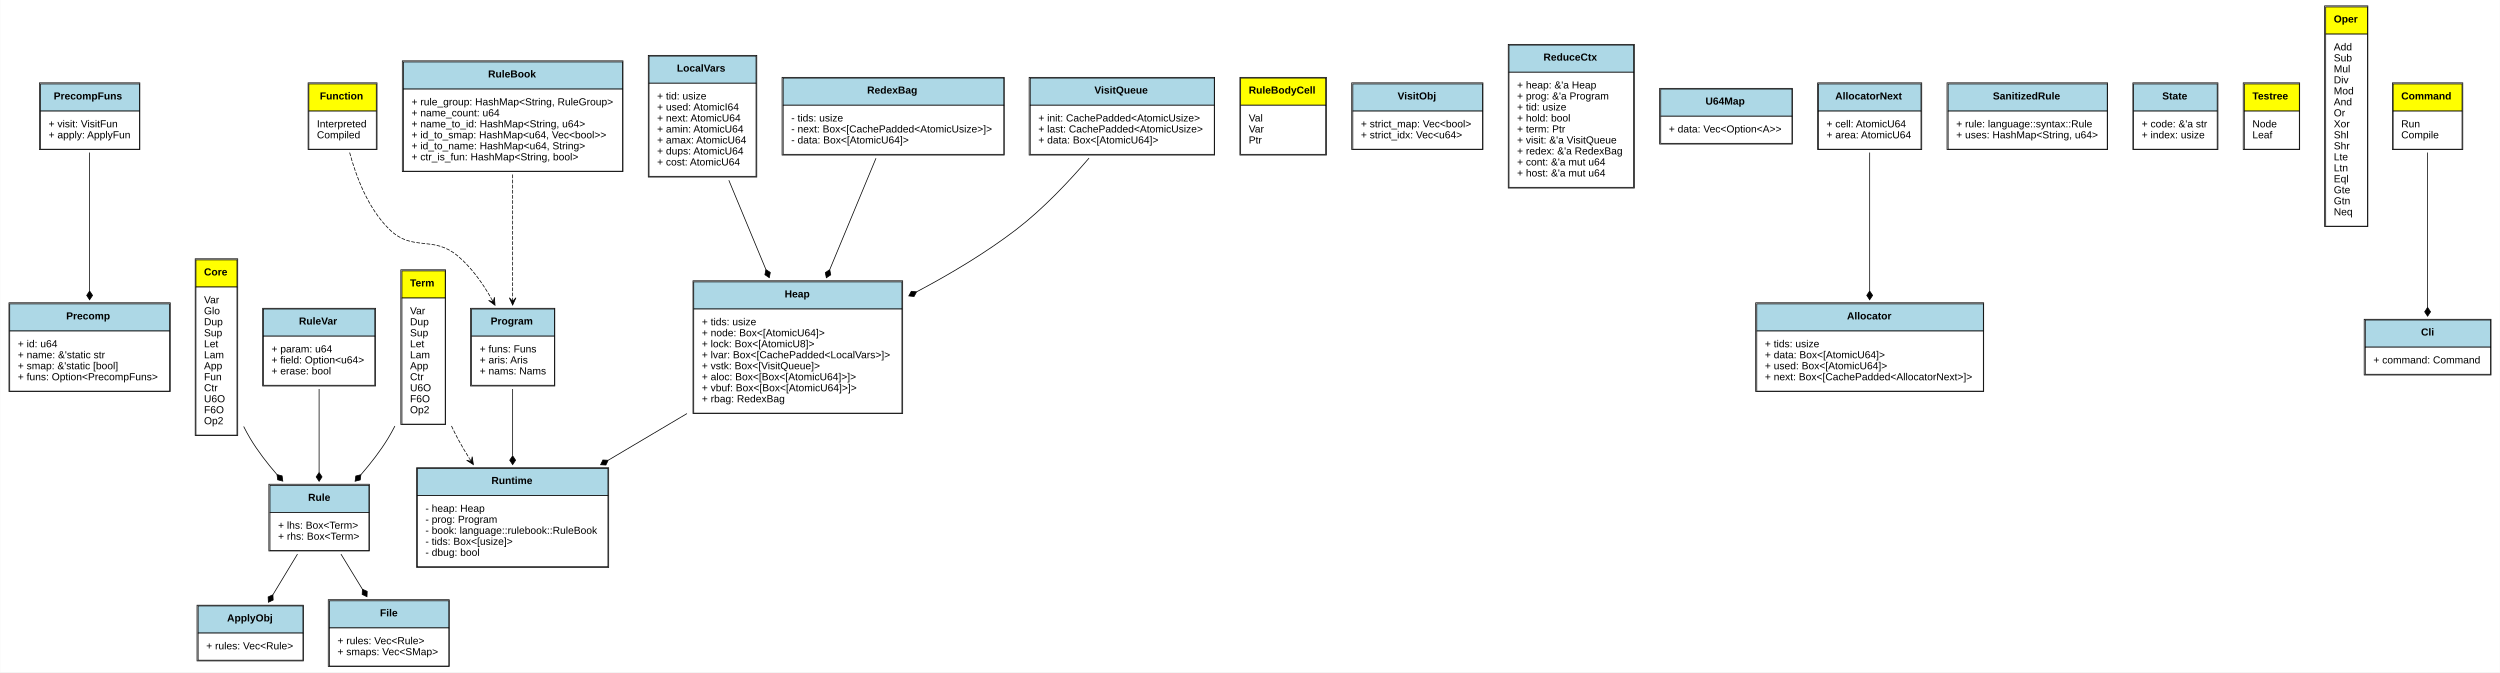
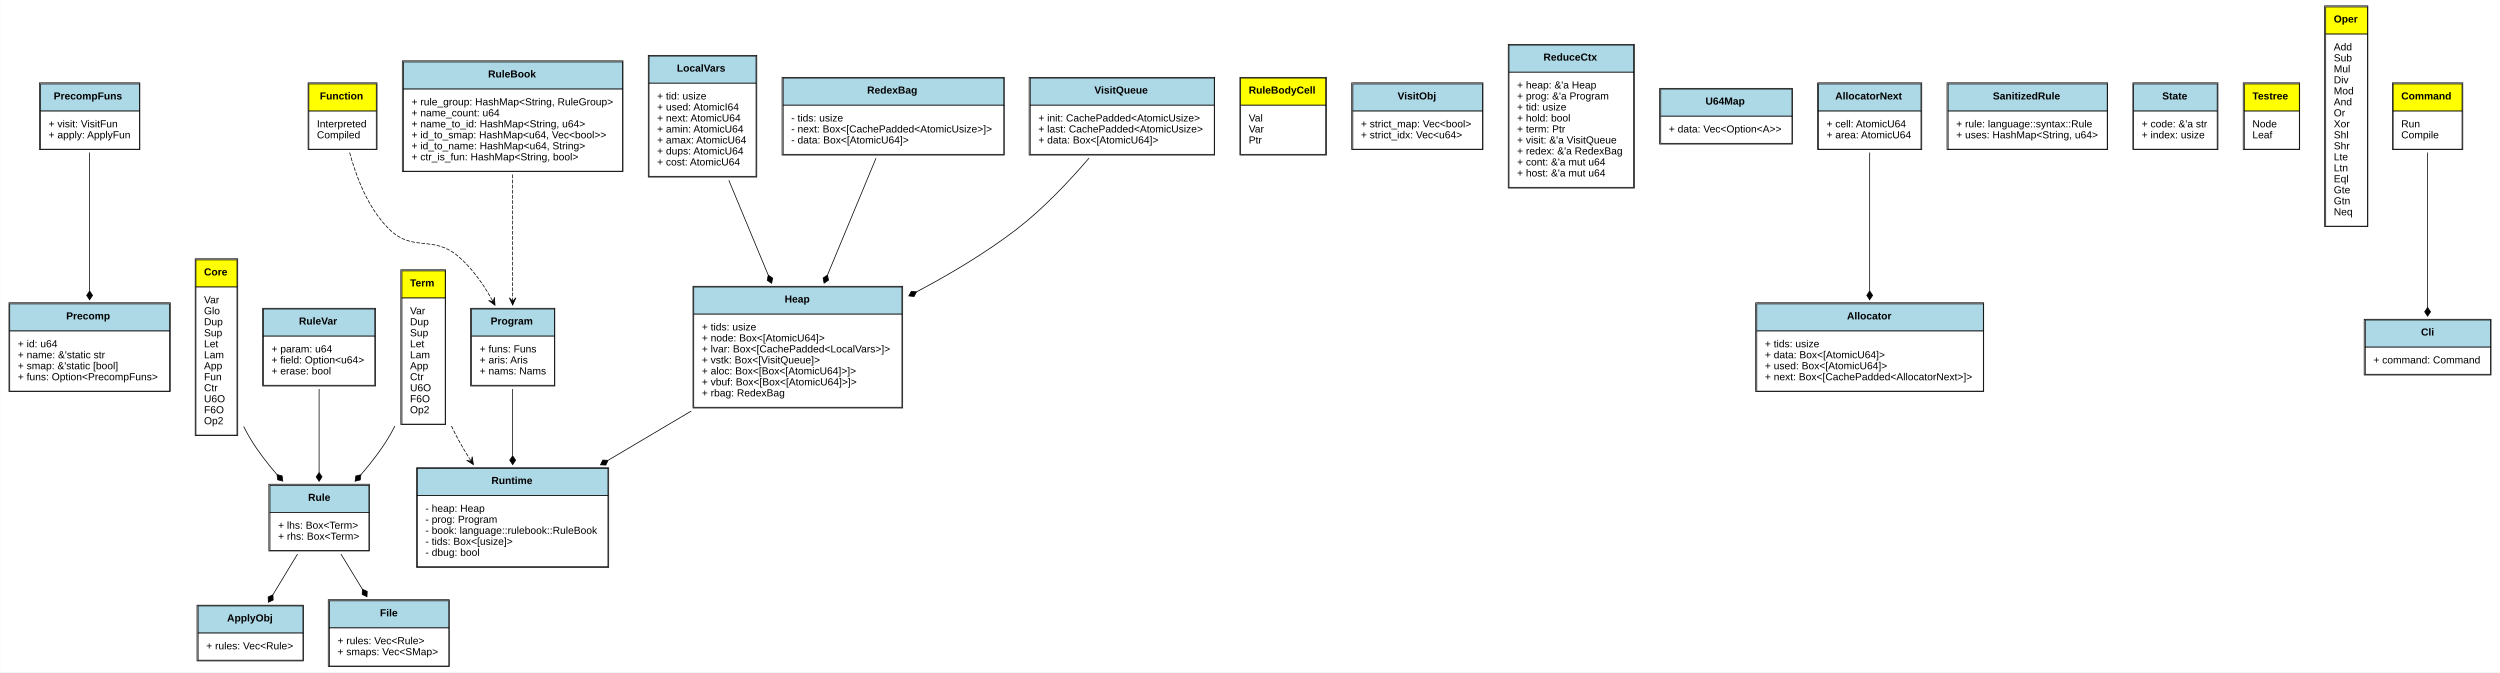
<svg xmlns="http://www.w3.org/2000/svg" xmlns:xlink="http://www.w3.org/1999/xlink" width="3410pt" height="917pt" viewBox="0.00 0.00 3409.50 917.00">
  <g id="graph0" class="graph" transform="scale(1 1) rotate(0) translate(4 913)">
    <polygon fill="white" stroke="none" points="-4,4 -4,-913 3405.5,-913 3405.5,4 -4,4" />
    <g id="node1" class="node">
      <g id="a_node1_0">
        <a xlink:href="https://github.com/Kindelia/HVM/blob/master/src/runtime/base/precomp.rs#:~:text=struct%20PrecompFuns" xlink:title="&lt;TABLE&gt;">
          <polygon fill="lightblue" stroke="none" points="51,-761.5 51,-798.5 186,-798.5 186,-761.5 51,-761.5" />
          <polygon fill="none" stroke="black" points="51,-761.5 51,-798.5 186,-798.5 186,-761.5 51,-761.5" />
          <text text-anchor="start" x="69" y="-777.3" font-family="Arial" font-weight="bold" font-size="14.00">PrecompFuns</text>
          <polygon fill="white" stroke="none" points="51,-709.5 51,-761.5 186,-761.5 186,-709.5 51,-709.5" />
          <polygon fill="none" stroke="black" points="51,-709.5 51,-761.5 186,-761.5 186,-709.5 51,-709.5" />
          <text text-anchor="start" x="62" y="-739.3" font-family="Arial" font-size="14.00">+ visit: VisitFun</text>
          <text text-anchor="start" x="62" y="-724.3" font-family="Arial" font-size="14.00">+ apply: ApplyFun</text>
          <polygon fill="none" stroke="black" points="49.5,-709 49.5,-800 186.5,-800 186.5,-709 49.5,-709" />
        </a>
      </g>
    </g>
    <g id="node2" class="node">
      <g id="a_node2_1">
        <a xlink:href="https://github.com/Kindelia/HVM/blob/master/src/runtime/base/precomp.rs#:~:text=struct%20Precomp" xlink:title="&lt;TABLE&gt;">
          <polygon fill="lightblue" stroke="none" points="9,-461.5 9,-498.5 227,-498.5 227,-461.5 9,-461.5" />
          <polygon fill="none" stroke="black" points="9,-461.5 9,-498.5 227,-498.5 227,-461.5 9,-461.5" />
          <text text-anchor="start" x="86" y="-477.3" font-family="Arial" font-weight="bold" font-size="14.00">Precomp</text>
          <polygon fill="white" stroke="none" points="9,-379.5 9,-461.5 227,-461.5 227,-379.5 9,-379.5" />
          <polygon fill="none" stroke="black" points="9,-379.5 9,-461.5 227,-461.5 227,-379.5 9,-379.5" />
          <text text-anchor="start" x="20" y="-439.3" font-family="Arial" font-size="14.00">+ id: u64</text>
          <text text-anchor="start" x="20" y="-424.3" font-family="Arial" font-size="14.00">+ name: &amp;'static str</text>
          <text text-anchor="start" x="20" y="-409.3" font-family="Arial" font-size="14.00">+ smap: &amp;'static [bool]</text>
          <text text-anchor="start" x="20" y="-394.3" font-family="Arial" font-size="14.00">+ funs: Option&lt;PrecompFuns&gt;</text>
          <polygon fill="none" stroke="black" points="8,-379 8,-500 228,-500 228,-379 8,-379" />
        </a>
      </g>
    </g>
    <g id="edge1" class="edge">
      <path fill="none" stroke="black" d="M118,-704.937C118,-654.52 118,-574.964 118,-516.27" />
      <polygon fill="black" stroke="black" points="118,-516.08 114,-510.08 118,-504.08 122,-510.08 118,-516.08" />
    </g>
    <g id="node3" class="node">
      <g id="a_node3_2">
        <a xlink:href="https://github.com/Kindelia/HVM/blob/master/src/runtime/base/program.rs#:~:text=enum%20Core" xlink:title="&lt;TABLE&gt;">
          <polygon fill="yellow" stroke="none" points="263,-521.5 263,-558.5 319,-558.5 319,-521.5 263,-521.5" />
          <polygon fill="none" stroke="black" points="263,-521.5 263,-558.5 319,-558.5 319,-521.5 263,-521.5" />
          <text text-anchor="start" x="274" y="-537.3" font-family="Arial" font-weight="bold" font-size="14.00">Core</text>
          <polygon fill="white" stroke="none" points="263,-319.5 263,-521.5 319,-521.5 319,-319.5 263,-319.5" />
          <polygon fill="none" stroke="black" points="263,-319.5 263,-521.5 319,-521.5 319,-319.5 263,-319.5" />
          <text text-anchor="start" x="274" y="-499.3" font-family="Arial" font-size="14.00">Var</text>
          <text text-anchor="start" x="274" y="-484.3" font-family="Arial" font-size="14.00">Glo</text>
          <text text-anchor="start" x="274" y="-469.3" font-family="Arial" font-size="14.00">Dup</text>
          <text text-anchor="start" x="274" y="-454.3" font-family="Arial" font-size="14.00">Sup</text>
          <text text-anchor="start" x="274" y="-439.3" font-family="Arial" font-size="14.00">Let</text>
          <text text-anchor="start" x="274" y="-424.3" font-family="Arial" font-size="14.00">Lam</text>
          <text text-anchor="start" x="274" y="-409.3" font-family="Arial" font-size="14.00">App</text>
          <text text-anchor="start" x="274" y="-394.3" font-family="Arial" font-size="14.00">Fun</text>
          <text text-anchor="start" x="274" y="-379.3" font-family="Arial" font-size="14.00">Ctr</text>
          <text text-anchor="start" x="274" y="-364.3" font-family="Arial" font-size="14.00">U6O</text>
          <text text-anchor="start" x="274" y="-349.3" font-family="Arial" font-size="14.00">F6O</text>
          <text text-anchor="start" x="274" y="-334.3" font-family="Arial" font-size="14.00">Op2</text>
          <polygon fill="none" stroke="black" points="262,-319 262,-560 320,-560 320,-319 262,-319" />
        </a>
      </g>
    </g>
    <g id="node4" class="node">
      <g id="a_node4_3">
        <a xlink:href="https://github.com/Kindelia/HVM/blob/master/src/language/syntax.rs#:~:text=struct%20Rule" xlink:title="&lt;TABLE&gt;">
          <polygon fill="lightblue" stroke="none" points="364,-214 364,-251 499,-251 499,-214 364,-214" />
          <polygon fill="none" stroke="black" points="364,-214 364,-251 499,-251 499,-214 364,-214" />
          <text text-anchor="start" x="416" y="-229.8" font-family="Arial" font-weight="bold" font-size="14.00">Rule</text>
          <polygon fill="white" stroke="none" points="364,-162 364,-214 499,-214 499,-162 364,-162" />
          <polygon fill="none" stroke="black" points="364,-162 364,-214 499,-214 499,-162 364,-162" />
          <text text-anchor="start" x="375" y="-191.8" font-family="Arial" font-size="14.00">+ lhs: Box&lt;Term&gt;</text>
          <text text-anchor="start" x="375" y="-176.8" font-family="Arial" font-size="14.00">+ rhs: Box&lt;Term&gt;</text>
          <polygon fill="none" stroke="black" points="362.5,-161.5 362.5,-252.5 499.5,-252.5 499.5,-161.5 362.5,-161.5" />
        </a>
      </g>
    </g>
    <g id="edge2" class="edge">
      <path fill="none" stroke="black" d="M328.124,-331.245C330.93,-325.655 333.89,-320.205 337,-315 347.19,-297.95 360.24,-281.065 373.352,-265.92" />
      <polygon fill="black" stroke="black" points="373.539,-265.709 374.526,-258.566 381.499,-256.729 380.512,-263.873 373.539,-265.709" />
    </g>
    <g id="node8" class="node">
      <g id="a_node8_4">
        <a xlink:href="https://github.com/Kindelia/HVM/blob/master/src/runtime/base/program.rs#:~:text=struct%20ApplyObj" xlink:title="&lt;TABLE&gt;">
          <polygon fill="lightblue" stroke="none" points="266,-49.5 266,-86.5 409,-86.5 409,-49.5 266,-49.5" />
          <polygon fill="none" stroke="black" points="266,-49.5 266,-86.5 409,-86.5 409,-49.5 266,-49.5" />
          <text text-anchor="start" x="305.5" y="-65.3" font-family="Arial" font-weight="bold" font-size="14.00">ApplyObj</text>
          <polygon fill="white" stroke="none" points="266,-12.5 266,-49.5 409,-49.5 409,-12.5 266,-12.5" />
          <polygon fill="none" stroke="black" points="266,-12.5 266,-49.5 409,-49.5 409,-12.5 266,-12.5" />
          <text text-anchor="start" x="277" y="-27.3" font-family="Arial" font-size="14.00">+ rules: Vec&lt;Rule&gt;</text>
          <polygon fill="none" stroke="black" points="264.5,-11.5 264.5,-87.5 409.5,-87.5 409.5,-11.5 264.5,-11.5" />
        </a>
      </g>
    </g>
    <g id="edge3" class="edge">
      <path fill="none" stroke="black" d="M401.516,-157.225C390.899,-139.662 378.89,-119.796 368.136,-102.007" />
      <polygon fill="black" stroke="black" points="368.007,-101.793 361.48,-98.728 361.799,-91.523 368.326,-94.589 368.007,-101.793" />
    </g>
    <g id="node26" class="node">
      <g id="a_node26_5">
        <a xlink:href="https://github.com/Kindelia/HVM/blob/master/src/language/syntax.rs#:~:text=struct%20File" xlink:title="&lt;TABLE&gt;">
          <polygon fill="lightblue" stroke="none" points="445,-56.5 445,-93.5 608,-93.5 608,-56.5 445,-56.5" />
          <polygon fill="none" stroke="black" points="445,-56.5 445,-93.5 608,-93.5 608,-56.5 445,-56.5" />
          <text text-anchor="start" x="514" y="-72.3" font-family="Arial" font-weight="bold" font-size="14.00">File</text>
          <polygon fill="white" stroke="none" points="445,-4.5 445,-56.5 608,-56.5 608,-4.5 445,-4.5" />
          <polygon fill="none" stroke="black" points="445,-4.5 445,-56.5 608,-56.5 608,-4.5 445,-4.5" />
          <text text-anchor="start" x="456" y="-34.3" font-family="Arial" font-size="14.00">+ rules: Vec&lt;Rule&gt;</text>
          <text text-anchor="start" x="456" y="-19.3" font-family="Arial" font-size="14.00">+ smaps: Vec&lt;SMap&gt;</text>
          <polygon fill="none" stroke="black" points="443.5,-4 443.5,-95 608.5,-95 608.5,-4 443.5,-4" />
        </a>
      </g>
    </g>
    <g id="edge4" class="edge">
      <path fill="none" stroke="black" d="M460.798,-157.225C469.994,-142.173 480.223,-125.429 489.801,-109.751" />
      <polygon fill="black" stroke="black" points="490.052,-109.342 489.766,-102.136 496.308,-99.102 496.593,-106.307 490.052,-109.342" />
    </g>
    <g id="node5" class="node">
      <g id="a_node5_6">
        <a xlink:href="https://github.com/Kindelia/HVM/blob/master/src/runtime/base/program.rs#:~:text=struct%20RuleVar" xlink:title="&lt;TABLE&gt;">
          <polygon fill="lightblue" stroke="none" points="355,-454.5 355,-491.5 507,-491.5 507,-454.5 355,-454.5" />
          <polygon fill="none" stroke="black" points="355,-454.5 355,-491.5 507,-491.5 507,-454.5 355,-454.5" />
          <text text-anchor="start" x="403.5" y="-470.3" font-family="Arial" font-weight="bold" font-size="14.00">RuleVar</text>
          <polygon fill="white" stroke="none" points="355,-387.5 355,-454.5 507,-454.5 507,-387.5 355,-387.5" />
          <polygon fill="none" stroke="black" points="355,-387.5 355,-454.5 507,-454.5 507,-387.5 355,-387.5" />
          <text text-anchor="start" x="366" y="-432.3" font-family="Arial" font-size="14.00">+ param: u64</text>
          <text text-anchor="start" x="366" y="-417.3" font-family="Arial" font-size="14.00">+ field: Option&lt;u64&gt;</text>
          <text text-anchor="start" x="366" y="-402.3" font-family="Arial" font-size="14.00">+ erase: bool</text>
          <polygon fill="none" stroke="black" points="354,-386.5 354,-492.5 508,-492.5 508,-386.5 354,-386.5" />
        </a>
      </g>
    </g>
    <g id="edge5" class="edge">
      <path fill="none" stroke="black" d="M431,-382.408C431,-347.958 431,-303.833 431,-268.585" />
      <polygon fill="black" stroke="black" points="431,-268.519 427,-262.519 431,-256.519 435,-262.518 431,-268.519" />
    </g>
    <g id="node6" class="node">
      <g id="a_node6_7">
        <a xlink:href="https://github.com/Kindelia/HVM/blob/master/src/runtime/base/program.rs#:~:text=enum%20RuleBodyCell" xlink:title="&lt;TABLE&gt;">
          <polygon fill="yellow" stroke="none" points="1688,-769.5 1688,-806.5 1804,-806.5 1804,-769.5 1688,-769.5" />
          <polygon fill="none" stroke="black" points="1688,-769.5 1688,-806.5 1804,-806.5 1804,-769.5 1688,-769.5" />
          <text text-anchor="start" x="1699" y="-785.3" font-family="Arial" font-weight="bold" font-size="14.00">RuleBodyCell</text>
          <polygon fill="white" stroke="none" points="1688,-702.5 1688,-769.5 1804,-769.5 1804,-702.5 1688,-702.5" />
          <polygon fill="none" stroke="black" points="1688,-702.5 1688,-769.5 1804,-769.5 1804,-702.5 1688,-702.5" />
          <text text-anchor="start" x="1699" y="-747.3" font-family="Arial" font-size="14.00">Val</text>
          <text text-anchor="start" x="1699" y="-732.3" font-family="Arial" font-size="14.00">Var</text>
          <text text-anchor="start" x="1699" y="-717.3" font-family="Arial" font-size="14.00">Ptr</text>
          <polygon fill="none" stroke="black" points="1687,-701.5 1687,-807.5 1805,-807.5 1805,-701.5 1687,-701.5" />
        </a>
      </g>
    </g>
    <g id="node7" class="node">
      <g id="a_node7_8">
        <a xlink:href="https://github.com/Kindelia/HVM/blob/master/src/runtime/base/program.rs#:~:text=struct%20VisitObj" xlink:title="&lt;TABLE&gt;">
          <polygon fill="lightblue" stroke="none" points="1841,-761.5 1841,-798.5 2018,-798.5 2018,-761.5 1841,-761.5" />
          <polygon fill="none" stroke="black" points="1841,-761.5 1841,-798.5 2018,-798.5 2018,-761.5 1841,-761.5" />
          <text text-anchor="start" x="1902" y="-777.3" font-family="Arial" font-weight="bold" font-size="14.00">VisitObj</text>
          <polygon fill="white" stroke="none" points="1841,-709.5 1841,-761.5 2018,-761.5 2018,-709.5 1841,-709.5" />
          <polygon fill="none" stroke="black" points="1841,-709.5 1841,-761.5 2018,-761.5 2018,-709.5 1841,-709.5" />
          <text text-anchor="start" x="1852" y="-739.3" font-family="Arial" font-size="14.00">+ strict_map: Vec&lt;bool&gt;</text>
          <text text-anchor="start" x="1852" y="-724.3" font-family="Arial" font-size="14.00">+ strict_idx: Vec&lt;u64&gt;</text>
          <polygon fill="none" stroke="black" points="1839.5,-709 1839.5,-800 2018.5,-800 2018.5,-709 1839.5,-709" />
        </a>
      </g>
    </g>
    <g id="node9" class="node">
      <g id="a_node9_9">
        <a xlink:href="https://github.com/Kindelia/HVM/blob/master/src/runtime/base/program.rs#:~:text=enum%20Function" xlink:title="&lt;TABLE&gt;">
          <polygon fill="yellow" stroke="none" points="417,-761.5 417,-798.5 509,-798.5 509,-761.5 417,-761.5" />
          <polygon fill="none" stroke="black" points="417,-761.5 417,-798.5 509,-798.5 509,-761.5 417,-761.5" />
          <text text-anchor="start" x="432" y="-777.3" font-family="Arial" font-weight="bold" font-size="14.00">Function</text>
          <polygon fill="white" stroke="none" points="417,-709.5 417,-761.5 509,-761.5 509,-709.5 417,-709.5" />
          <polygon fill="none" stroke="black" points="417,-709.5 417,-761.5 509,-761.5 509,-709.5 417,-709.5" />
          <text text-anchor="start" x="428" y="-739.3" font-family="Arial" font-size="14.00">Interpreted</text>
          <text text-anchor="start" x="428" y="-724.3" font-family="Arial" font-size="14.00">Compiled</text>
          <polygon fill="none" stroke="black" points="416,-709 416,-800 510,-800 510,-709 416,-709" />
        </a>
      </g>
    </g>
    <g id="node10" class="node">
      <g id="a_node10_10">
        <a xlink:href="https://github.com/Kindelia/HVM/blob/master/src/runtime/base/program.rs#:~:text=struct%20Program" xlink:title="&lt;TABLE&gt;">
          <polygon fill="lightblue" stroke="none" points="639,-454.5 639,-491.5 752,-491.5 752,-454.5 639,-454.5" />
          <polygon fill="none" stroke="black" points="639,-454.5 639,-491.5 752,-491.5 752,-454.5 639,-454.5" />
          <text text-anchor="start" x="665" y="-470.3" font-family="Arial" font-weight="bold" font-size="14.00">Program</text>
          <polygon fill="white" stroke="none" points="639,-387.5 639,-454.5 752,-454.5 752,-387.5 639,-387.5" />
          <polygon fill="none" stroke="black" points="639,-387.5 639,-454.5 752,-454.5 752,-387.5 639,-387.5" />
          <text text-anchor="start" x="650" y="-432.3" font-family="Arial" font-size="14.00">+ funs: Funs</text>
          <text text-anchor="start" x="650" y="-417.3" font-family="Arial" font-size="14.00">+ aris: Aris</text>
          <text text-anchor="start" x="650" y="-402.3" font-family="Arial" font-size="14.00">+ nams: Nams</text>
          <polygon fill="none" stroke="black" points="637.5,-386.5 637.5,-492.5 752.5,-492.5 752.5,-386.5 637.5,-386.5" />
        </a>
      </g>
    </g>
    <g id="edge6" class="edge">
      <path fill="none" stroke="black" stroke-dasharray="5,2" d="M472.683,-704.89C481.626,-671.476 498.053,-628.213 527,-600 558.74,-569.065 586.02,-592.457 620,-564 638.847,-548.216 654.255,-526.418 666.095,-505.524" />
      <polygon fill="black" stroke="black" points="670.951,-496.645 670.101,-507.578 668.552,-501.032 666.153,-505.419 666.153,-505.419 666.153,-505.419 668.552,-501.032 662.205,-503.26 670.951,-496.645 670.951,-496.645" />
    </g>
    <g id="node19" class="node">
      <g id="a_node19_11">
        <a xlink:href="https://github.com/Kindelia/HVM/blob/master/src/runtime/mod.rs#:~:text=struct%20Runtime" xlink:title="&lt;TABLE&gt;">
          <polygon fill="lightblue" stroke="none" points="565,-237 565,-274 825,-274 825,-237 565,-237" />
          <polygon fill="none" stroke="black" points="565,-237 565,-274 825,-274 825,-237 565,-237" />
          <text text-anchor="start" x="666" y="-252.8" font-family="Arial" font-weight="bold" font-size="14.00">Runtime</text>
          <polygon fill="white" stroke="none" points="565,-140 565,-237 825,-237 825,-140 565,-140" />
          <polygon fill="none" stroke="black" points="565,-140 565,-237 825,-237 825,-140 565,-140" />
          <text text-anchor="start" x="576" y="-214.8" font-family="Arial" font-size="14.00">- heap: Heap</text>
          <text text-anchor="start" x="576" y="-199.8" font-family="Arial" font-size="14.00">- prog: Program</text>
          <text text-anchor="start" x="576" y="-184.8" font-family="Arial" font-size="14.00">- book: language::rulebook::RuleBook</text>
          <text text-anchor="start" x="576" y="-169.8" font-family="Arial" font-size="14.00">- tids: Box&lt;[usize]&gt;</text>
          <text text-anchor="start" x="576" y="-154.8" font-family="Arial" font-size="14.00">- dbug: bool</text>
          <polygon fill="none" stroke="black" points="564,-139 564,-275 826,-275 826,-139 564,-139" />
        </a>
      </g>
    </g>
    <g id="edge7" class="edge">
      <path fill="none" stroke="black" d="M695,-382.408C695,-355.119 695,-321.758 695,-291.548" />
      <polygon fill="black" stroke="black" points="695,-291.265 691,-285.265 695,-279.265 699,-285.265 695,-291.265" />
    </g>
    <g id="node11" class="node">
      <g id="a_node11_12">
        <a xlink:href="https://github.com/Kindelia/HVM/blob/master/src/runtime/base/reducer.rs#:~:text=struct%20ReduceCtx" xlink:title="&lt;TABLE&gt;">
          <polygon fill="lightblue" stroke="none" points="2054,-814.5 2054,-851.5 2224,-851.5 2224,-814.5 2054,-814.5" />
          <polygon fill="none" stroke="black" points="2054,-814.5 2054,-851.5 2224,-851.5 2224,-814.5 2054,-814.5" />
          <text text-anchor="start" x="2101" y="-830.3" font-family="Arial" font-weight="bold" font-size="14.00">ReduceCtx</text>
          <polygon fill="white" stroke="none" points="2054,-657.5 2054,-814.5 2224,-814.5 2224,-657.5 2054,-657.5" />
          <polygon fill="none" stroke="black" points="2054,-657.5 2054,-814.5 2224,-814.5 2224,-657.5 2054,-657.5" />
          <text text-anchor="start" x="2065" y="-792.3" font-family="Arial" font-size="14.00">+ heap: &amp;'a Heap</text>
          <text text-anchor="start" x="2065" y="-777.3" font-family="Arial" font-size="14.00">+ prog: &amp;'a Program</text>
          <text text-anchor="start" x="2065" y="-762.3" font-family="Arial" font-size="14.00">+ tid: usize</text>
          <text text-anchor="start" x="2065" y="-747.3" font-family="Arial" font-size="14.00">+ hold: bool</text>
          <text text-anchor="start" x="2065" y="-732.3" font-family="Arial" font-size="14.00">+ term: Ptr</text>
          <text text-anchor="start" x="2065" y="-717.3" font-family="Arial" font-size="14.00">+ visit: &amp;'a VisitQueue</text>
          <text text-anchor="start" x="2065" y="-702.3" font-family="Arial" font-size="14.00">+ redex: &amp;'a RedexBag</text>
          <text text-anchor="start" x="2065" y="-687.3" font-family="Arial" font-size="14.00">+ cont: &amp;'a mut u64</text>
          <text text-anchor="start" x="2065" y="-672.3" font-family="Arial" font-size="14.00">+ host: &amp;'a mut u64</text>
          <polygon fill="none" stroke="black" points="2053,-656.5 2053,-852.5 2225,-852.5 2225,-656.5 2053,-656.5" />
        </a>
      </g>
    </g>
    <g id="node12" class="node">
      <g id="a_node12_13">
        <a xlink:href="https://github.com/Kindelia/HVM/blob/master/src/runtime/base/memory.rs#:~:text=struct%20LocalVars" xlink:title="&lt;TABLE&gt;">
          <polygon fill="lightblue" stroke="none" points="881,-799.5 881,-836.5 1027,-836.5 1027,-799.5 881,-799.5" />
          <polygon fill="none" stroke="black" points="881,-799.5 881,-836.5 1027,-836.5 1027,-799.5 881,-799.5" />
          <text text-anchor="start" x="919" y="-815.3" font-family="Arial" font-weight="bold" font-size="14.00">LocalVars</text>
          <polygon fill="white" stroke="none" points="881,-672.5 881,-799.5 1027,-799.5 1027,-672.5 881,-672.5" />
          <polygon fill="none" stroke="black" points="881,-672.5 881,-799.5 1027,-799.5 1027,-672.5 881,-672.5" />
          <text text-anchor="start" x="892" y="-777.3" font-family="Arial" font-size="14.00">+ tid: usize</text>
          <text text-anchor="start" x="892" y="-762.3" font-family="Arial" font-size="14.00">+ used: AtomicI64</text>
          <text text-anchor="start" x="892" y="-747.3" font-family="Arial" font-size="14.00">+ next: AtomicU64</text>
          <text text-anchor="start" x="892" y="-732.3" font-family="Arial" font-size="14.00">+ amin: AtomicU64</text>
          <text text-anchor="start" x="892" y="-717.3" font-family="Arial" font-size="14.00">+ amax: AtomicU64</text>
          <text text-anchor="start" x="892" y="-702.3" font-family="Arial" font-size="14.00">+ dups: AtomicU64</text>
          <text text-anchor="start" x="892" y="-687.3" font-family="Arial" font-size="14.00">+ cost: AtomicU64</text>
          <polygon fill="none" stroke="black" points="880,-671.5 880,-837.5 1028,-837.5 1028,-671.5 880,-671.5" />
        </a>
      </g>
    </g>
    <g id="node13" class="node">
      <g id="a_node13_14">
        <a xlink:href="https://github.com/Kindelia/HVM/blob/master/src/runtime/base/memory.rs#:~:text=struct%20Heap" xlink:title="&lt;TABLE&gt;">
-           <polygon fill="lightblue" stroke="none" points="942,-491.5 942,-528.5 1226,-528.5 1226,-491.5 942,-491.5" />
-           <polygon fill="none" stroke="black" points="942,-491.5 942,-528.5 1226,-528.5 1226,-491.5 942,-491.5" />
-           <text text-anchor="start" x="1066" y="-507.3" font-family="Arial" font-weight="bold" font-size="14.00">Heap</text>
-           <polygon fill="white" stroke="none" points="942,-349.5 942,-491.5 1226,-491.5 1226,-349.5 942,-349.5" />
-           <polygon fill="none" stroke="black" points="942,-349.5 942,-491.5 1226,-491.5 1226,-349.5 942,-349.5" />
-           <text text-anchor="start" x="953" y="-469.3" font-family="Arial" font-size="14.00">+ tids: usize</text>
-           <text text-anchor="start" x="953" y="-454.3" font-family="Arial" font-size="14.00">+ node: Box&lt;[AtomicU64]&gt;</text>
-           <text text-anchor="start" x="953" y="-439.3" font-family="Arial" font-size="14.00">+ lock: Box&lt;[AtomicU8]&gt;</text>
-           <text text-anchor="start" x="953" y="-424.3" font-family="Arial" font-size="14.00">+ lvar: Box&lt;[CachePadded&lt;LocalVars&gt;]&gt;</text>
-           <text text-anchor="start" x="953" y="-409.3" font-family="Arial" font-size="14.00">+ vstk: Box&lt;[VisitQueue]&gt;</text>
-           <text text-anchor="start" x="953" y="-394.3" font-family="Arial" font-size="14.00">+ aloc: Box&lt;[Box&lt;[AtomicU64]&gt;]&gt;</text>
-           <text text-anchor="start" x="953" y="-379.3" font-family="Arial" font-size="14.00">+ vbuf: Box&lt;[Box&lt;[AtomicU64]&gt;]&gt;</text>
-           <text text-anchor="start" x="953" y="-364.3" font-family="Arial" font-size="14.00">+ rbag: RedexBag</text>
-           <polygon fill="none" stroke="black" points="941,-349 941,-530 1227,-530 1227,-349 941,-349" />
+           <polygon fill="lightblue" stroke="none" points="942,-484.5 942,-521.5 1226,-521.5 1226,-484.5 942,-484.5" />
+           <polygon fill="none" stroke="black" points="942,-484.5 942,-521.5 1226,-521.5 1226,-484.5 942,-484.5" />
+           <text text-anchor="start" x="1066" y="-500.3" font-family="Arial" font-weight="bold" font-size="14.00">Heap</text>
+           <polygon fill="white" stroke="none" points="942,-357.5 942,-484.5 1226,-484.5 1226,-357.5 942,-357.5" />
+           <polygon fill="none" stroke="black" points="942,-357.5 942,-484.5 1226,-484.5 1226,-357.5 942,-357.5" />
+           <text text-anchor="start" x="953" y="-462.3" font-family="Arial" font-size="14.00">+ tids: usize</text>
+           <text text-anchor="start" x="953" y="-447.3" font-family="Arial" font-size="14.00">+ node: Box&lt;[AtomicU64]&gt;</text>
+           <text text-anchor="start" x="953" y="-432.3" font-family="Arial" font-size="14.00">+ lvar: Box&lt;[CachePadded&lt;LocalVars&gt;]&gt;</text>
+           <text text-anchor="start" x="953" y="-417.3" font-family="Arial" font-size="14.00">+ vstk: Box&lt;[VisitQueue]&gt;</text>
+           <text text-anchor="start" x="953" y="-402.3" font-family="Arial" font-size="14.00">+ aloc: Box&lt;[Box&lt;[AtomicU64]&gt;]&gt;</text>
+           <text text-anchor="start" x="953" y="-387.3" font-family="Arial" font-size="14.00">+ vbuf: Box&lt;[Box&lt;[AtomicU64]&gt;]&gt;</text>
+           <text text-anchor="start" x="953" y="-372.3" font-family="Arial" font-size="14.00">+ rbag: RedexBag</text>
+           <polygon fill="none" stroke="black" points="941,-356.5 941,-522.5 1227,-522.5 1227,-356.5 941,-356.5" />
        </a>
      </g>
    </g>
    <g id="edge8" class="edge">
-       <path fill="none" stroke="black" d="M989.867,-667.143C1005.5,-629.512 1023.96,-585.06 1040.37,-545.536" />
-       <polygon fill="black" stroke="black" points="1040.46,-545.34 1039.06,-538.265 1045.06,-534.258 1046.45,-541.333 1040.46,-545.34" />
+       <path fill="none" stroke="black" d="M989.867,-667.143C1006.53,-627.031 1026.41,-579.167 1043.59,-537.784" />
+       <polygon fill="black" stroke="black" points="1043.65,-537.658 1042.25,-530.582 1048.25,-526.575 1049.64,-533.651 1043.65,-537.658" />
    </g>
    <g id="edge9" class="edge">
-       <path fill="none" stroke="black" d="M932.767,-348.888C897.368,-327.912 859.955,-305.743 825.547,-285.355" />
-       <polygon fill="black" stroke="black" points="825.294,-285.205 818.093,-285.588 814.97,-279.088 822.171,-278.705 825.294,-285.205" />
+       <path fill="none" stroke="black" d="M938.598,-352.343C901.476,-330.346 861.801,-306.837 825.478,-285.314" />
+       <polygon fill="black" stroke="black" points="825.15,-285.119 817.949,-285.502 814.826,-279.002 822.027,-278.62 825.15,-285.119" />
    </g>
    <g id="node14" class="node">
      <g id="a_node14_15">
        <a xlink:href="https://github.com/Kindelia/HVM/blob/master/src/runtime/data/redex_bag.rs#:~:text=struct%20RedexBag" xlink:title="&lt;TABLE&gt;">
          <polygon fill="lightblue" stroke="none" points="1064,-769.5 1064,-806.5 1365,-806.5 1365,-769.5 1064,-769.5" />
          <polygon fill="none" stroke="black" points="1064,-769.5 1064,-806.5 1365,-806.5 1365,-769.5 1064,-769.5" />
          <text text-anchor="start" x="1178.5" y="-785.3" font-family="Arial" font-weight="bold" font-size="14.00">RedexBag</text>
          <polygon fill="white" stroke="none" points="1064,-702.5 1064,-769.5 1365,-769.5 1365,-702.5 1064,-702.5" />
          <polygon fill="none" stroke="black" points="1064,-702.5 1064,-769.5 1365,-769.5 1365,-702.5 1064,-702.5" />
          <text text-anchor="start" x="1075" y="-747.3" font-family="Arial" font-size="14.00">- tids: usize</text>
          <text text-anchor="start" x="1075" y="-732.3" font-family="Arial" font-size="14.00">- next: Box&lt;[CachePadded&lt;AtomicUsize&gt;]&gt;</text>
          <text text-anchor="start" x="1075" y="-717.3" font-family="Arial" font-size="14.00">- data: Box&lt;[AtomicU64]&gt;</text>
          <polygon fill="none" stroke="black" points="1062.5,-701.5 1062.5,-807.5 1365.5,-807.5 1365.5,-701.5 1062.5,-701.5" />
        </a>
      </g>
    </g>
    <g id="edge10" class="edge">
-       <path fill="none" stroke="black" d="M1190.61,-697.18C1173.11,-655.046 1148.67,-596.197 1127.6,-545.476" />
-       <polygon fill="black" stroke="black" points="1127.49,-545.201 1121.49,-541.194 1122.88,-534.118 1128.88,-538.125 1127.49,-545.201" />
+       <path fill="none" stroke="black" d="M1190.61,-697.18C1172.25,-652.989 1146.26,-590.414 1124.54,-538.112" />
+       <polygon fill="black" stroke="black" points="1124.44,-537.858 1118.44,-533.851 1119.83,-526.776 1125.83,-530.783 1124.44,-537.858" />
    </g>
    <g id="node15" class="node">
      <g id="a_node15_16">
        <a xlink:href="https://github.com/Kindelia/HVM/blob/master/src/runtime/data/visit_queue.rs#:~:text=struct%20VisitQueue" xlink:title="&lt;TABLE&gt;">
          <polygon fill="lightblue" stroke="none" points="1401,-769.5 1401,-806.5 1652,-806.5 1652,-769.5 1401,-769.5" />
          <polygon fill="none" stroke="black" points="1401,-769.5 1401,-806.5 1652,-806.5 1652,-769.5 1401,-769.5" />
          <text text-anchor="start" x="1488.5" y="-785.3" font-family="Arial" font-weight="bold" font-size="14.00">VisitQueue</text>
          <polygon fill="white" stroke="none" points="1401,-702.5 1401,-769.5 1652,-769.5 1652,-702.5 1401,-702.5" />
          <polygon fill="none" stroke="black" points="1401,-702.5 1401,-769.5 1652,-769.5 1652,-702.5 1401,-702.5" />
          <text text-anchor="start" x="1412" y="-747.3" font-family="Arial" font-size="14.00">+ init: CachePadded&lt;AtomicUsize&gt;</text>
          <text text-anchor="start" x="1412" y="-732.3" font-family="Arial" font-size="14.00">+ last: CachePadded&lt;AtomicUsize&gt;</text>
          <text text-anchor="start" x="1412" y="-717.3" font-family="Arial" font-size="14.00">+ data: Box&lt;[AtomicU64]&gt;</text>
          <polygon fill="none" stroke="black" points="1399.5,-701.5 1399.5,-807.5 1652.5,-807.5 1652.5,-701.5 1399.5,-701.5" />
        </a>
      </g>
    </g>
    <g id="edge11" class="edge">
      <path fill="none" stroke="black" d="M1481.2,-697.367C1454.55,-666.244 1418.82,-628.246 1382,-600 1340.53,-568.19 1291.85,-539.208 1245.99,-514.937" />
      <polygon fill="black" stroke="black" points="1245.96,-514.921 1238.79,-515.679 1235.33,-509.352 1242.5,-508.593 1245.96,-514.921" />
    </g>
    <g id="node16" class="node">
      <g id="a_node16_17">
        <a xlink:href="https://github.com/Kindelia/HVM/blob/master/src/runtime/data/u64_map.rs#:~:text=struct%20U64Map" xlink:title="&lt;TABLE&gt;">
          <polygon fill="lightblue" stroke="none" points="2261,-754.5 2261,-791.5 2440,-791.5 2440,-754.5 2261,-754.5" />
          <polygon fill="none" stroke="black" points="2261,-754.5 2261,-791.5 2440,-791.5 2440,-754.5 2261,-754.5" />
          <text text-anchor="start" x="2322" y="-770.3" font-family="Arial" font-weight="bold" font-size="14.00">U64Map</text>
          <polygon fill="white" stroke="none" points="2261,-717.5 2261,-754.5 2440,-754.5 2440,-717.5 2261,-717.5" />
          <polygon fill="none" stroke="black" points="2261,-717.5 2261,-754.5 2440,-754.5 2440,-717.5 2261,-717.5" />
          <text text-anchor="start" x="2272" y="-732.3" font-family="Arial" font-size="14.00">+ data: Vec&lt;Option&lt;A&gt;&gt;</text>
          <polygon fill="none" stroke="black" points="2259.5,-716.5 2259.5,-792.5 2440.5,-792.5 2440.5,-716.5 2259.5,-716.5" />
        </a>
      </g>
    </g>
    <g id="node17" class="node">
      <g id="a_node17_18">
        <a xlink:href="https://github.com/Kindelia/HVM/blob/master/src/runtime/data/allocator.rs#:~:text=struct%20AllocatorNext" xlink:title="&lt;TABLE&gt;">
          <polygon fill="lightblue" stroke="none" points="2476,-761.5 2476,-798.5 2616,-798.5 2616,-761.5 2476,-761.5" />
          <polygon fill="none" stroke="black" points="2476,-761.5 2476,-798.5 2616,-798.5 2616,-761.5 2476,-761.5" />
          <text text-anchor="start" x="2499" y="-777.3" font-family="Arial" font-weight="bold" font-size="14.00">AllocatorNext</text>
          <polygon fill="white" stroke="none" points="2476,-709.5 2476,-761.5 2616,-761.5 2616,-709.5 2476,-709.5" />
          <polygon fill="none" stroke="black" points="2476,-709.5 2476,-761.5 2616,-761.5 2616,-709.5 2476,-709.5" />
          <text text-anchor="start" x="2487" y="-739.3" font-family="Arial" font-size="14.00">+ cell: AtomicU64</text>
          <text text-anchor="start" x="2487" y="-724.3" font-family="Arial" font-size="14.00">+ area: AtomicU64</text>
          <polygon fill="none" stroke="black" points="2475,-709 2475,-800 2617,-800 2617,-709 2475,-709" />
        </a>
      </g>
    </g>
    <g id="node18" class="node">
      <g id="a_node18_19">
        <a xlink:href="https://github.com/Kindelia/HVM/blob/master/src/runtime/data/allocator.rs#:~:text=struct%20Allocator" xlink:title="&lt;TABLE&gt;">
          <polygon fill="lightblue" stroke="none" points="2392,-461.5 2392,-498.5 2701,-498.5 2701,-461.5 2392,-461.5" />
          <polygon fill="none" stroke="black" points="2392,-461.5 2392,-498.5 2701,-498.5 2701,-461.5 2392,-461.5" />
          <text text-anchor="start" x="2515" y="-477.3" font-family="Arial" font-weight="bold" font-size="14.00">Allocator</text>
          <polygon fill="white" stroke="none" points="2392,-379.5 2392,-461.5 2701,-461.5 2701,-379.5 2392,-379.5" />
          <polygon fill="none" stroke="black" points="2392,-379.5 2392,-461.5 2701,-461.5 2701,-379.5 2392,-379.5" />
          <text text-anchor="start" x="2403" y="-439.3" font-family="Arial" font-size="14.00">+ tids: usize</text>
          <text text-anchor="start" x="2403" y="-424.3" font-family="Arial" font-size="14.00">+ data: Box&lt;[AtomicU64]&gt;</text>
          <text text-anchor="start" x="2403" y="-409.3" font-family="Arial" font-size="14.00">+ used: Box&lt;[AtomicU64]&gt;</text>
          <text text-anchor="start" x="2403" y="-394.3" font-family="Arial" font-size="14.00">+ next: Box&lt;[CachePadded&lt;AllocatorNext&gt;]&gt;</text>
          <polygon fill="none" stroke="black" points="2390.5,-379 2390.5,-500 2701.5,-500 2701.5,-379 2390.5,-379" />
        </a>
      </g>
    </g>
    <g id="edge12" class="edge">
      <path fill="none" stroke="black" d="M2546,-704.937C2546,-654.52 2546,-574.964 2546,-516.27" />
      <polygon fill="black" stroke="black" points="2546,-516.08 2542,-510.08 2546,-504.08 2550,-510.08 2546,-516.08" />
    </g>
    <g id="node20" class="node">
      <g id="a_node20_20">
        <a xlink:href="https://github.com/Kindelia/HVM/blob/master/src/language/rulebook.rs#:~:text=struct%20RuleBook" xlink:title="&lt;TABLE&gt;">
          <polygon fill="lightblue" stroke="none" points="546,-791.5 546,-828.5 845,-828.5 845,-791.5 546,-791.5" />
          <polygon fill="none" stroke="black" points="546,-791.5 546,-828.5 845,-828.5 845,-791.5 546,-791.5" />
          <text text-anchor="start" x="661.5" y="-807.3" font-family="Arial" font-weight="bold" font-size="14.00">RuleBook</text>
          <polygon fill="white" stroke="none" points="546,-679.5 546,-791.5 845,-791.5 845,-679.5 546,-679.5" />
          <polygon fill="none" stroke="black" points="546,-679.5 546,-791.5 845,-791.5 845,-679.5 546,-679.5" />
          <text text-anchor="start" x="557" y="-769.3" font-family="Arial" font-size="14.00">+ rule_group: HashMap&lt;String, RuleGroup&gt;</text>
          <text text-anchor="start" x="557" y="-754.3" font-family="Arial" font-size="14.00">+ name_count: u64</text>
          <text text-anchor="start" x="557" y="-739.3" font-family="Arial" font-size="14.00">+ name_to_id: HashMap&lt;String, u64&gt;</text>
          <text text-anchor="start" x="557" y="-724.3" font-family="Arial" font-size="14.00">+ id_to_smap: HashMap&lt;u64, Vec&lt;bool&gt;&gt;</text>
          <text text-anchor="start" x="557" y="-709.3" font-family="Arial" font-size="14.00">+ id_to_name: HashMap&lt;u64, String&gt;</text>
          <text text-anchor="start" x="557" y="-694.3" font-family="Arial" font-size="14.00">+ ctr_is_fun: HashMap&lt;String, bool&gt;</text>
          <polygon fill="none" stroke="black" points="544.5,-679 544.5,-830 845.5,-830 845.5,-679 544.5,-679" />
        </a>
      </g>
    </g>
    <g id="edge13" class="edge">
      <path fill="none" stroke="black" stroke-dasharray="5,2" d="M695,-674.921C695,-623.188 695,-556.204 695,-507.094" />
      <polygon fill="black" stroke="black" points="695,-496.897 699.5,-506.897 695,-501.897 695,-506.897 695,-506.897 695,-506.897 695,-501.897 690.5,-506.897 695,-496.897 695,-496.897" />
    </g>
    <g id="node21" class="node">
      <g id="a_node21_21">
        <a xlink:href="https://github.com/Kindelia/HVM/blob/master/src/language/rulebook.rs#:~:text=struct%20SanitizedRule" xlink:title="&lt;TABLE&gt;">
          <polygon fill="lightblue" stroke="none" points="2653,-761.5 2653,-798.5 2870,-798.5 2870,-761.5 2653,-761.5" />
          <polygon fill="none" stroke="black" points="2653,-761.5 2653,-798.5 2870,-798.5 2870,-761.5 2653,-761.5" />
          <text text-anchor="start" x="2714" y="-777.3" font-family="Arial" font-weight="bold" font-size="14.00">SanitizedRule</text>
          <polygon fill="white" stroke="none" points="2653,-709.5 2653,-761.5 2870,-761.5 2870,-709.5 2653,-709.5" />
          <polygon fill="none" stroke="black" points="2653,-709.5 2653,-761.5 2870,-761.5 2870,-709.5 2653,-709.5" />
          <text text-anchor="start" x="2664" y="-739.3" font-family="Arial" font-size="14.00">+ rule: language::syntax::Rule</text>
          <text text-anchor="start" x="2664" y="-724.3" font-family="Arial" font-size="14.00">+ uses: HashMap&lt;String, u64&gt;</text>
          <polygon fill="none" stroke="black" points="2651.5,-709 2651.5,-800 2870.5,-800 2870.5,-709 2651.5,-709" />
        </a>
      </g>
    </g>
    <g id="node22" class="node">
      <g id="a_node22_22">
        <a xlink:href="https://github.com/Kindelia/HVM/blob/master/src/language/parser.rs#:~:text=struct%20State" xlink:title="&lt;TABLE&gt;">
          <polygon fill="lightblue" stroke="none" points="2906,-761.5 2906,-798.5 3020,-798.5 3020,-761.5 2906,-761.5" />
          <polygon fill="none" stroke="black" points="2906,-761.5 2906,-798.5 3020,-798.5 3020,-761.5 2906,-761.5" />
          <text text-anchor="start" x="2945" y="-777.3" font-family="Arial" font-weight="bold" font-size="14.00">State</text>
          <polygon fill="white" stroke="none" points="2906,-709.5 2906,-761.5 3020,-761.5 3020,-709.5 2906,-709.5" />
          <polygon fill="none" stroke="black" points="2906,-709.5 2906,-761.5 3020,-761.5 3020,-709.5 2906,-709.5" />
          <text text-anchor="start" x="2917" y="-739.3" font-family="Arial" font-size="14.00">+ code: &amp;'a str</text>
          <text text-anchor="start" x="2917" y="-724.3" font-family="Arial" font-size="14.00">+ index: usize</text>
          <polygon fill="none" stroke="black" points="2905,-709 2905,-800 3021,-800 3021,-709 2905,-709" />
        </a>
      </g>
    </g>
    <g id="node23" class="node">
      <g id="a_node23_23">
        <a xlink:href="https://github.com/Kindelia/HVM/blob/master/src/language/parser.rs#:~:text=enum%20Testree" xlink:title="&lt;TABLE&gt;">
          <polygon fill="yellow" stroke="none" points="3057,-761.5 3057,-798.5 3132,-798.5 3132,-761.5 3057,-761.5" />
          <polygon fill="none" stroke="black" points="3057,-761.5 3057,-798.5 3132,-798.5 3132,-761.5 3057,-761.5" />
          <text text-anchor="start" x="3068" y="-777.3" font-family="Arial" font-weight="bold" font-size="14.00">Testree</text>
          <polygon fill="white" stroke="none" points="3057,-709.5 3057,-761.5 3132,-761.5 3132,-709.5 3057,-709.5" />
          <polygon fill="none" stroke="black" points="3057,-709.5 3057,-761.5 3132,-761.5 3132,-709.5 3057,-709.5" />
          <text text-anchor="start" x="3068" y="-739.3" font-family="Arial" font-size="14.00">Node</text>
          <text text-anchor="start" x="3068" y="-724.3" font-family="Arial" font-size="14.00">Leaf</text>
          <polygon fill="none" stroke="black" points="3055.5,-709 3055.5,-800 3132.5,-800 3132.5,-709 3055.5,-709" />
        </a>
      </g>
    </g>
    <g id="node24" class="node">
      <g id="a_node24_24">
        <a xlink:href="https://github.com/Kindelia/HVM/blob/master/src/language/syntax.rs#:~:text=enum%20Term" xlink:title="&lt;TABLE&gt;">
          <polygon fill="yellow" stroke="none" points="544,-506.5 544,-543.5 603,-543.5 603,-506.5 544,-506.5" />
          <polygon fill="none" stroke="black" points="544,-506.5 544,-543.5 603,-543.5 603,-506.5 544,-506.5" />
          <text text-anchor="start" x="555" y="-522.3" font-family="Arial" font-weight="bold" font-size="14.00">Term</text>
          <polygon fill="white" stroke="none" points="544,-334.5 544,-506.5 603,-506.5 603,-334.5 544,-334.5" />
          <polygon fill="none" stroke="black" points="544,-334.5 544,-506.5 603,-506.5 603,-334.5 544,-334.5" />
          <text text-anchor="start" x="555" y="-484.3" font-family="Arial" font-size="14.00">Var</text>
          <text text-anchor="start" x="555" y="-469.3" font-family="Arial" font-size="14.00">Dup</text>
          <text text-anchor="start" x="555" y="-454.3" font-family="Arial" font-size="14.00">Sup</text>
          <text text-anchor="start" x="555" y="-439.3" font-family="Arial" font-size="14.00">Let</text>
          <text text-anchor="start" x="555" y="-424.3" font-family="Arial" font-size="14.00">Lam</text>
          <text text-anchor="start" x="555" y="-409.3" font-family="Arial" font-size="14.00">App</text>
          <text text-anchor="start" x="555" y="-394.3" font-family="Arial" font-size="14.00">Ctr</text>
          <text text-anchor="start" x="555" y="-379.3" font-family="Arial" font-size="14.00">U6O</text>
          <text text-anchor="start" x="555" y="-364.3" font-family="Arial" font-size="14.00">F6O</text>
          <text text-anchor="start" x="555" y="-349.3" font-family="Arial" font-size="14.00">Op2</text>
          <polygon fill="none" stroke="black" points="542.5,-334 542.5,-545 603.5,-545 603.5,-334 542.5,-334" />
        </a>
      </g>
    </g>
    <g id="edge15" class="edge">
      <path fill="none" stroke="black" d="M534.391,-331.892C531.416,-326.078 528.284,-320.407 525,-315 514.637,-297.935 501.46,-280.991 488.275,-265.789" />
      <polygon fill="black" stroke="black" points="488.054,-265.539 481.08,-263.706 480.09,-256.563 487.064,-258.396 488.054,-265.539" />
    </g>
    <g id="edge14" class="edge">
      <path fill="none" stroke="black" stroke-dasharray="5,2" d="M611.577,-331.969C614.286,-326.164 617.099,-320.473 620,-315 624.791,-305.963 630.222,-296.79 635.917,-287.809" />
      <polygon fill="black" stroke="black" points="641.447,-279.268 639.789,-290.108 638.729,-283.465 636.012,-287.662 636.012,-287.662 636.012,-287.662 638.729,-283.465 632.234,-285.217 641.447,-279.268 641.447,-279.268" />
    </g>
    <g id="node25" class="node">
      <g id="a_node25_25">
        <a xlink:href="https://github.com/Kindelia/HVM/blob/master/src/language/syntax.rs#:~:text=enum%20Oper" xlink:title="&lt;TABLE&gt;">
          <polygon fill="yellow" stroke="none" points="3168,-866.5 3168,-903.5 3225,-903.5 3225,-866.5 3168,-866.5" />
          <polygon fill="none" stroke="black" points="3168,-866.5 3168,-903.5 3225,-903.5 3225,-866.5 3168,-866.5" />
          <text text-anchor="start" x="3179" y="-882.3" font-family="Arial" font-weight="bold" font-size="14.00">Oper</text>
          <polygon fill="white" stroke="none" points="3168,-604.5 3168,-866.5 3225,-866.5 3225,-604.5 3168,-604.5" />
          <polygon fill="none" stroke="black" points="3168,-604.5 3168,-866.5 3225,-866.5 3225,-604.5 3168,-604.5" />
          <text text-anchor="start" x="3179" y="-844.3" font-family="Arial" font-size="14.00">Add</text>
          <text text-anchor="start" x="3179" y="-829.3" font-family="Arial" font-size="14.00">Sub</text>
          <text text-anchor="start" x="3179" y="-814.3" font-family="Arial" font-size="14.00">Mul</text>
          <text text-anchor="start" x="3179" y="-799.3" font-family="Arial" font-size="14.00">Div</text>
          <text text-anchor="start" x="3179" y="-784.3" font-family="Arial" font-size="14.00">Mod</text>
          <text text-anchor="start" x="3179" y="-769.3" font-family="Arial" font-size="14.00">And</text>
          <text text-anchor="start" x="3179" y="-754.3" font-family="Arial" font-size="14.00">Or</text>
          <text text-anchor="start" x="3179" y="-739.3" font-family="Arial" font-size="14.00">Xor</text>
          <text text-anchor="start" x="3179" y="-724.3" font-family="Arial" font-size="14.00">Shl</text>
          <text text-anchor="start" x="3179" y="-709.3" font-family="Arial" font-size="14.00">Shr</text>
          <text text-anchor="start" x="3179" y="-694.3" font-family="Arial" font-size="14.00">Lte</text>
          <text text-anchor="start" x="3179" y="-679.3" font-family="Arial" font-size="14.00">Ltn</text>
          <text text-anchor="start" x="3179" y="-664.3" font-family="Arial" font-size="14.00">Eql</text>
          <text text-anchor="start" x="3179" y="-649.3" font-family="Arial" font-size="14.00">Gte</text>
          <text text-anchor="start" x="3179" y="-634.3" font-family="Arial" font-size="14.00">Gtn</text>
          <text text-anchor="start" x="3179" y="-619.3" font-family="Arial" font-size="14.00">Neq</text>
          <polygon fill="none" stroke="black" points="3166.5,-604 3166.5,-905 3225.5,-905 3225.5,-604 3166.5,-604" />
        </a>
      </g>
    </g>
    <g id="node27" class="node">
      <g id="a_node27_26">
        <a xlink:href="https://github.com/Kindelia/HVM/blob/master/src/main.rs#:~:text=struct%20Cli" xlink:title="&lt;TABLE&gt;">
          <polygon fill="lightblue" stroke="none" points="3222,-439.5 3222,-476.5 3393,-476.5 3393,-439.5 3222,-439.5" />
          <polygon fill="none" stroke="black" points="3222,-439.5 3222,-476.5 3393,-476.5 3393,-439.5 3222,-439.5" />
          <text text-anchor="start" x="3298" y="-455.3" font-family="Arial" font-weight="bold" font-size="14.00">Cli</text>
          <polygon fill="white" stroke="none" points="3222,-402.5 3222,-439.5 3393,-439.5 3393,-402.5 3222,-402.5" />
          <polygon fill="none" stroke="black" points="3222,-402.5 3222,-439.5 3393,-439.5 3393,-402.5 3222,-402.5" />
          <text text-anchor="start" x="3233" y="-417.3" font-family="Arial" font-size="14.00">+ command: Command</text>
          <polygon fill="none" stroke="black" points="3220.5,-401.5 3220.5,-477.5 3393.5,-477.5 3393.5,-401.5 3220.5,-401.5" />
        </a>
      </g>
    </g>
    <g id="node28" class="node">
      <g id="a_node28_27">
        <a xlink:href="https://github.com/Kindelia/HVM/blob/master/src/main.rs#:~:text=enum%20Command" xlink:title="&lt;TABLE&gt;">
          <polygon fill="yellow" stroke="none" points="3260,-761.5 3260,-798.5 3354,-798.5 3354,-761.5 3260,-761.5" />
          <polygon fill="none" stroke="black" points="3260,-761.5 3260,-798.5 3354,-798.5 3354,-761.5 3260,-761.5" />
          <text text-anchor="start" x="3271" y="-777.3" font-family="Arial" font-weight="bold" font-size="14.00">Command</text>
          <polygon fill="white" stroke="none" points="3260,-709.5 3260,-761.5 3354,-761.5 3354,-709.5 3260,-709.5" />
          <polygon fill="none" stroke="black" points="3260,-709.5 3260,-761.5 3354,-761.5 3354,-709.5 3260,-709.5" />
          <text text-anchor="start" x="3271" y="-739.3" font-family="Arial" font-size="14.00">Run</text>
          <text text-anchor="start" x="3271" y="-724.3" font-family="Arial" font-size="14.00">Compile</text>
          <polygon fill="none" stroke="black" points="3259,-709 3259,-800 3355,-800 3355,-709 3259,-709" />
        </a>
      </g>
    </g>
    <g id="edge16" class="edge">
      <path fill="none" stroke="black" d="M3307,-704.937C3307,-647.707 3307,-552.93 3307,-493.741" />
      <polygon fill="black" stroke="black" points="3307,-493.678 3303,-487.678 3307,-481.678 3311,-487.678 3307,-493.678" />
    </g>
  </g>
</svg>
